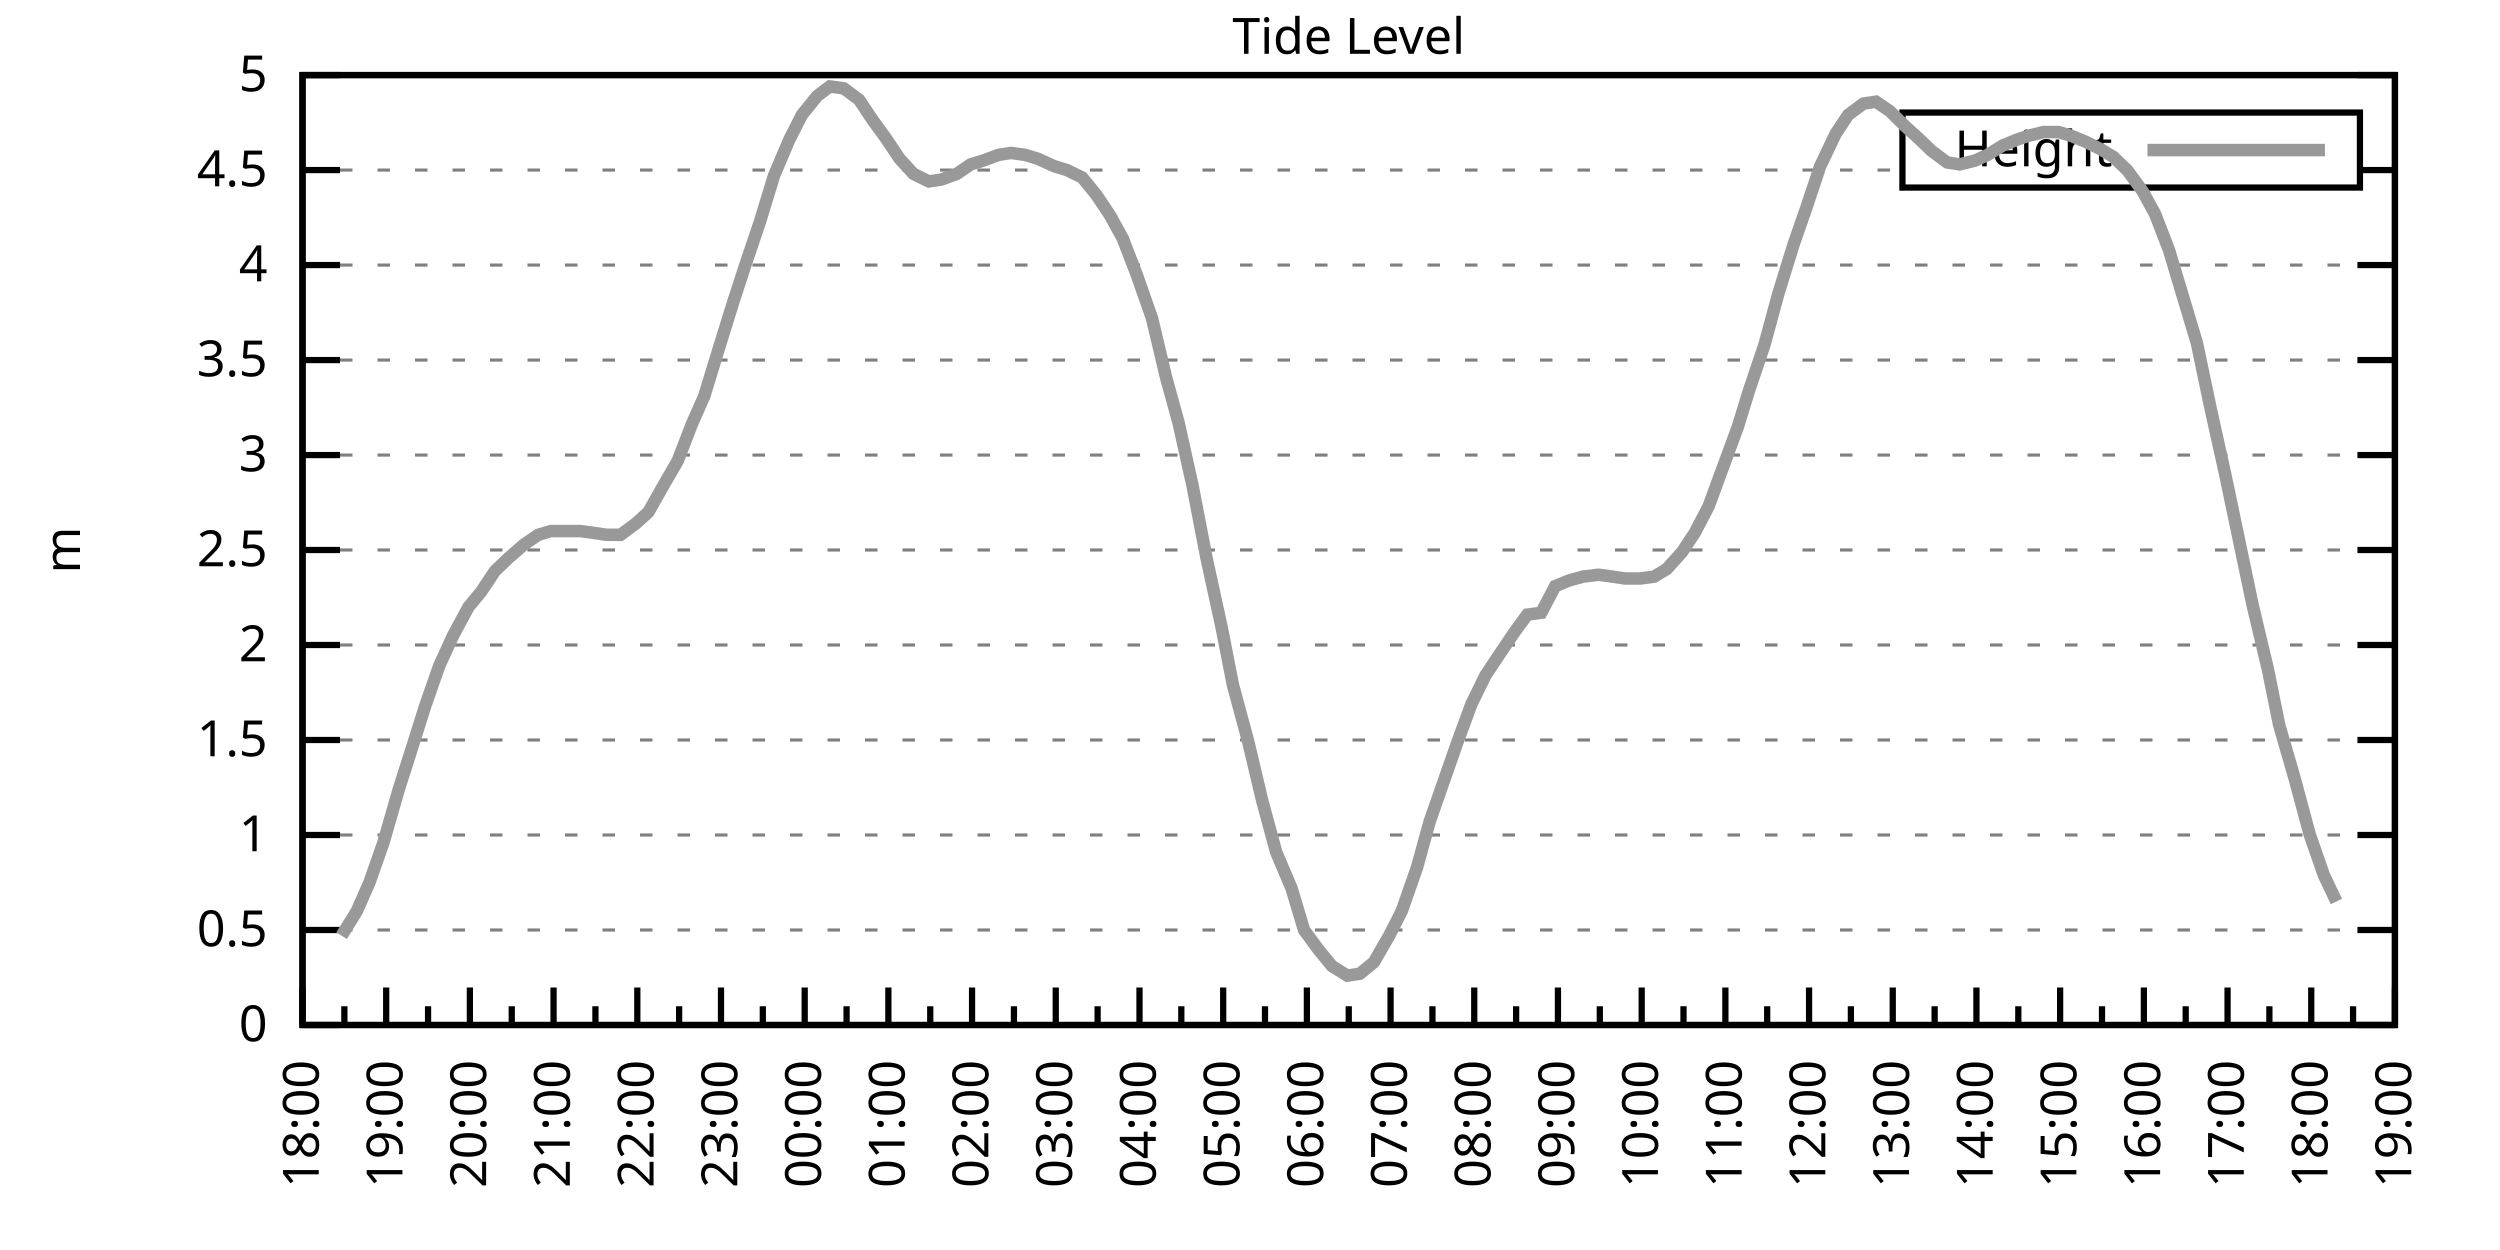
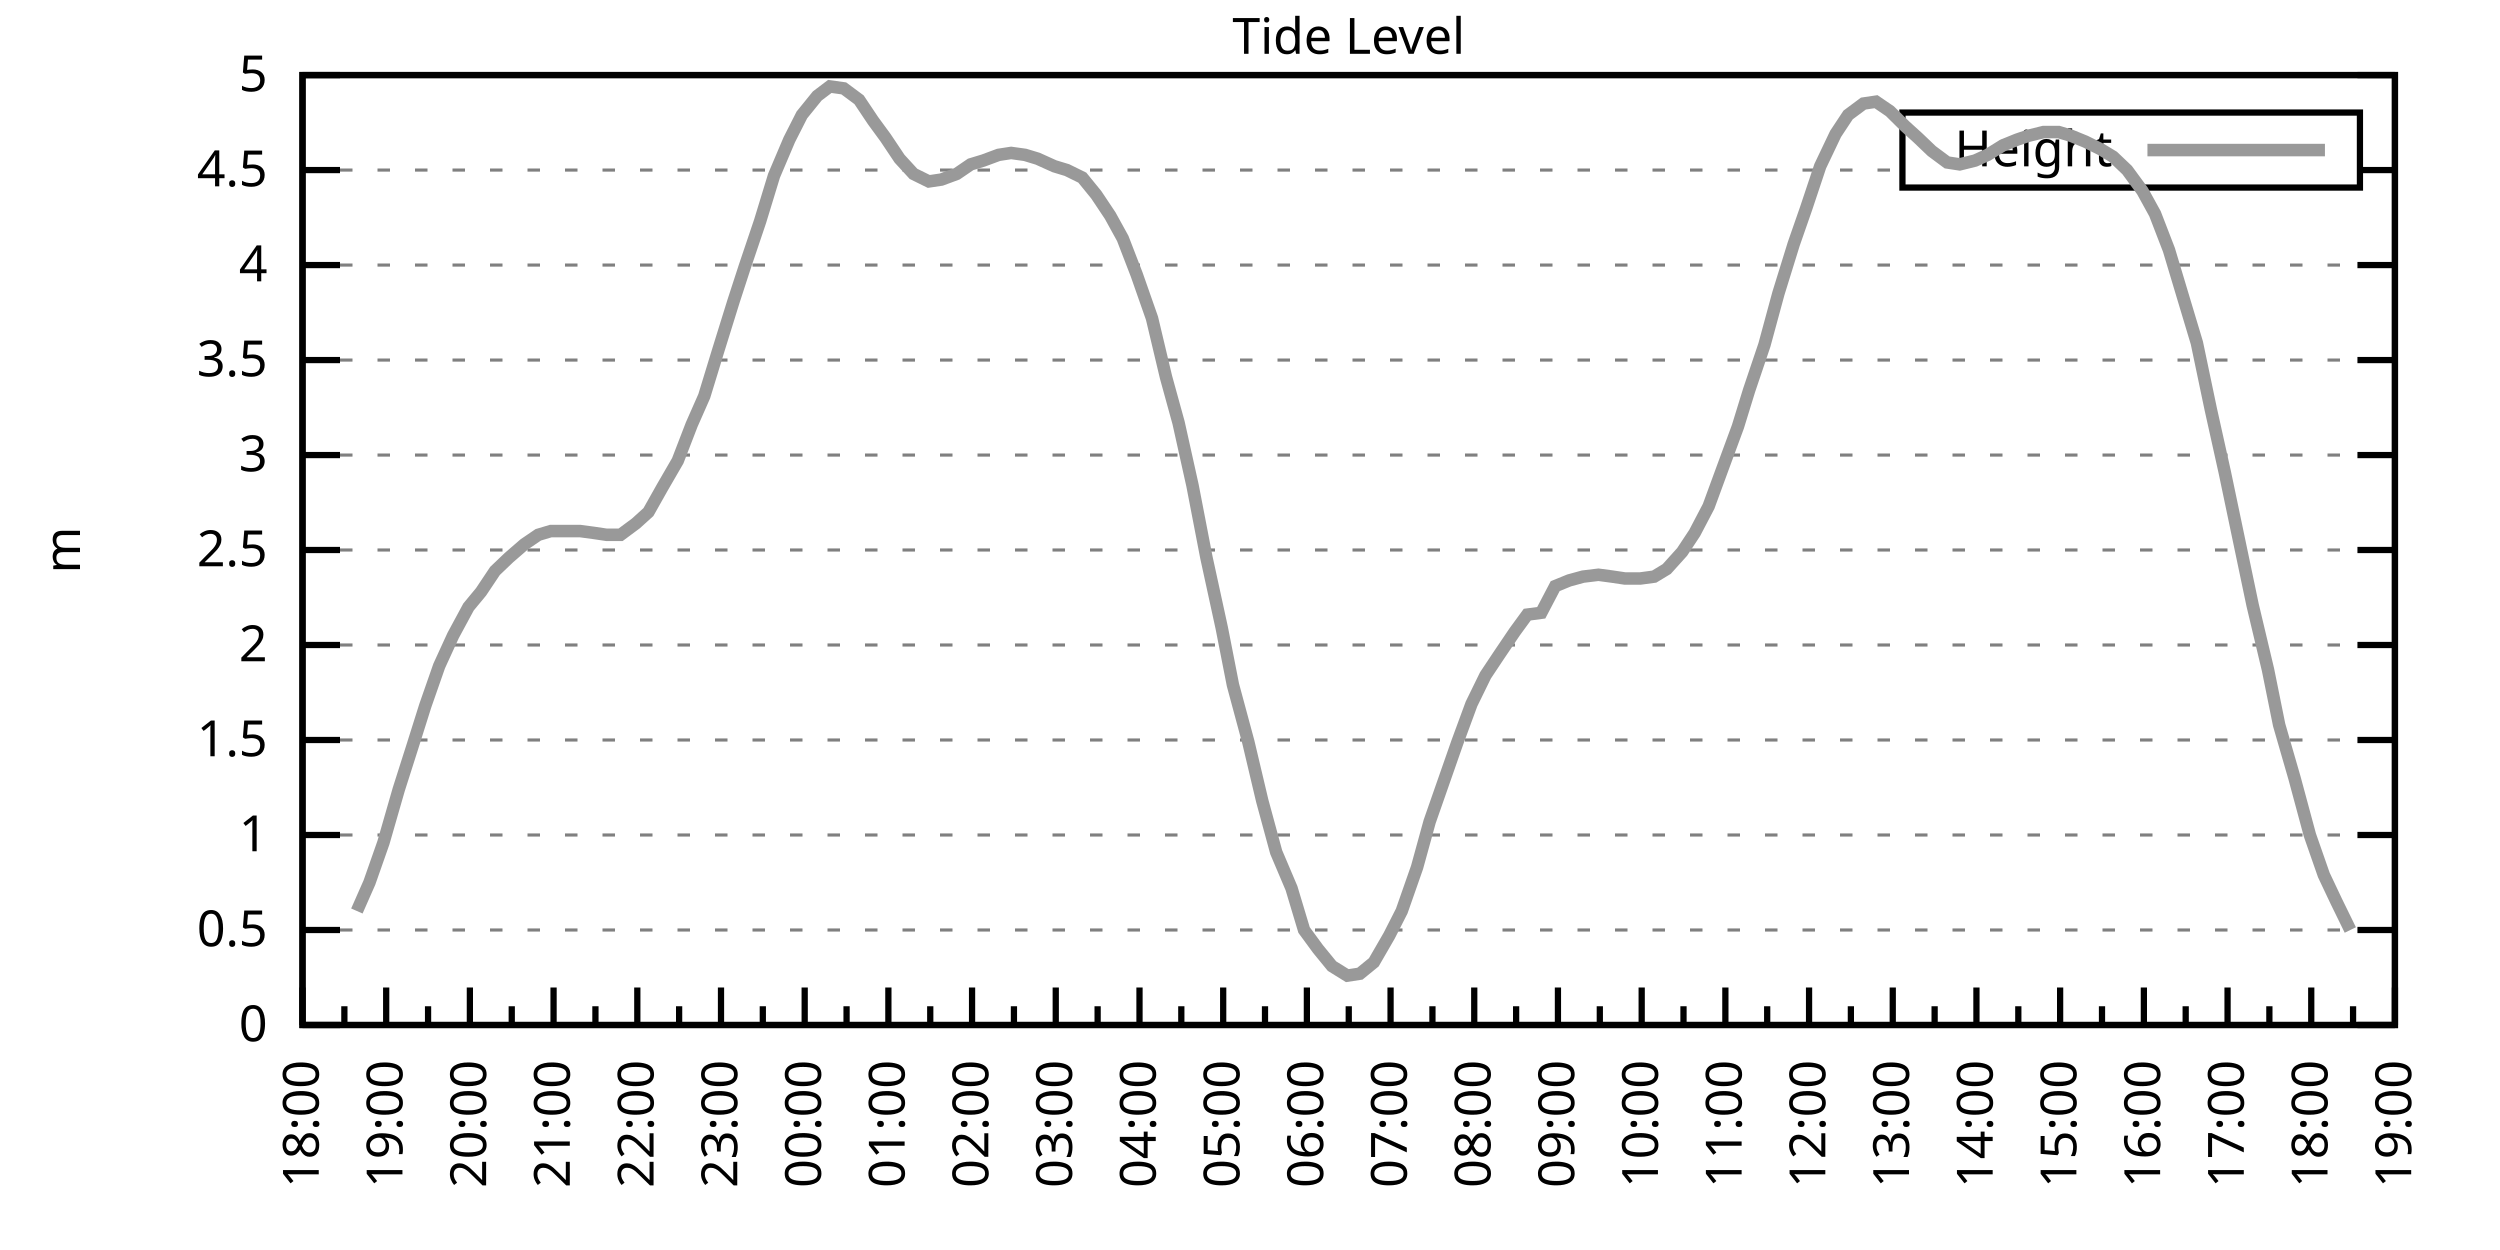
<svg xmlns="http://www.w3.org/2000/svg" xmlns:xlink="http://www.w3.org/1999/xlink" width="400" height="200" viewBox="0 0 400 200">
  <g id="gnuplot_canvas">
    <rect x="0" y="0" width="400" height="200" fill="none" />
    <defs>
      <circle id="gpDot" r="0.5" stroke-width="0.5" stroke="currentColor" />
      <path id="gpPt0" stroke-width="0.333" stroke="currentColor" d="M-1,0 h2 M0,-1 v2" />
      <path id="gpPt1" stroke-width="0.333" stroke="currentColor" d="M-1,-1 L1,1 M1,-1 L-1,1" />
      <path id="gpPt2" stroke-width="0.333" stroke="currentColor" d="M-1,0 L1,0 M0,-1 L0,1 M-1,-1 L1,1 M-1,1 L1,-1" />
      <rect id="gpPt3" stroke-width="0.333" stroke="currentColor" x="-1" y="-1" width="2" height="2" />
      <rect id="gpPt4" stroke-width="0.333" stroke="currentColor" fill="currentColor" x="-1" y="-1" width="2" height="2" />
      <circle id="gpPt5" stroke-width="0.333" stroke="currentColor" cx="0" cy="0" r="1" />
      <use xlink:href="#gpPt5" id="gpPt6" fill="currentColor" stroke="none" />
      <path id="gpPt7" stroke-width="0.333" stroke="currentColor" d="M0,-1.33 L-1.33,0.67 L1.33,0.67 z" />
      <use xlink:href="#gpPt7" id="gpPt8" fill="currentColor" stroke="none" />
      <use xlink:href="#gpPt7" id="gpPt9" stroke="currentColor" transform="rotate(180)" />
      <use xlink:href="#gpPt9" id="gpPt10" fill="currentColor" stroke="none" />
      <use xlink:href="#gpPt3" id="gpPt11" stroke="currentColor" transform="rotate(45)" />
      <use xlink:href="#gpPt11" id="gpPt12" fill="currentColor" stroke="none" />
      <path id="gpPt13" stroke-width="0.333" stroke="currentColor" d="M0,1.330 L1.265,0.411 L0.782,-1.067 L-0.782,-1.076 L-1.265,0.411 z" />
      <use xlink:href="#gpPt13" id="gpPt14" fill="currentColor" stroke="none" />
      <filter id="textbox" filterUnits="objectBoundingBox" x="0" y="0" height="1" width="1">
        <feFlood flood-color="white" flood-opacity="1" result="bgnd" />
        <feComposite in="SourceGraphic" in2="bgnd" operator="atop" />
      </filter>
      <filter id="greybox" filterUnits="objectBoundingBox" x="0" y="0" height="1" width="1">
        <feFlood flood-color="lightgrey" flood-opacity="1" result="grey" />
        <feComposite in="SourceGraphic" in2="grey" operator="atop" />
      </filter>
    </defs>
    <g fill="none" color="white" stroke="currentColor" stroke-width="1.00" stroke-linecap="butt" stroke-linejoin="miter">
</g>
    <g fill="none" color="black" stroke="currentColor" stroke-width="1.00" stroke-linecap="butt" stroke-linejoin="miter">
      <g stroke="none" shape-rendering="crispEdges">
        <polygon fill="rgb(255, 255, 255)" points="48.40,164.00 383.18,164.00 383.18,12.02 48.40,12.02 " />
      </g>
    </g>
    <g fill="none" color="black" stroke="currentColor" stroke-width="1.00" stroke-linecap="butt" stroke-linejoin="miter">
</g>
    <g fill="none" color="black" stroke="black" stroke-width="0.50" stroke-linecap="butt" stroke-linejoin="miter">
</g>
    <g fill="none" color="gray" stroke="currentColor" stroke-width="0.50" stroke-linecap="butt" stroke-linejoin="miter">
      <path stroke="gray" stroke-dasharray="2,4" class="gridline" d="M48.40,164.00 L383.19,164.00  " />
    </g>
    <g fill="none" color="gray" stroke="gray" stroke-width="1.00" stroke-linecap="butt" stroke-linejoin="miter">
</g>
    <g fill="none" color="black" stroke="currentColor" stroke-width="1.00" stroke-linecap="butt" stroke-linejoin="miter">
      <path stroke="black" d="M48.40,164.00 L54.40,164.00 M383.19,164.00 L377.19,164.00  " />
      <g transform="translate(42.80,166.60)" stroke="none" fill="black" font-family="Sans" font-size="8.00" text-anchor="end">
        <text>
          <tspan font-family="Sans"> 0</tspan>
        </text>
      </g>
    </g>
    <g fill="none" color="black" stroke="currentColor" stroke-width="1.00" stroke-linecap="butt" stroke-linejoin="miter">
</g>
    <g fill="none" color="black" stroke="black" stroke-width="0.50" stroke-linecap="butt" stroke-linejoin="miter">
</g>
    <g fill="none" color="gray" stroke="currentColor" stroke-width="0.50" stroke-linecap="butt" stroke-linejoin="miter">
      <path stroke="gray" stroke-dasharray="2,4" class="gridline" d="M48.40,148.80 L383.19,148.80  " />
    </g>
    <g fill="none" color="gray" stroke="gray" stroke-width="1.00" stroke-linecap="butt" stroke-linejoin="miter">
</g>
    <g fill="none" color="black" stroke="currentColor" stroke-width="1.00" stroke-linecap="butt" stroke-linejoin="miter">
      <path stroke="black" d="M48.40,148.80 L54.40,148.80 M383.19,148.80 L377.19,148.80  " />
      <g transform="translate(42.80,151.40)" stroke="none" fill="black" font-family="Sans" font-size="8.00" text-anchor="end">
        <text>
          <tspan font-family="Sans"> 0.5</tspan>
        </text>
      </g>
    </g>
    <g fill="none" color="black" stroke="currentColor" stroke-width="1.00" stroke-linecap="butt" stroke-linejoin="miter">
</g>
    <g fill="none" color="black" stroke="black" stroke-width="0.50" stroke-linecap="butt" stroke-linejoin="miter">
</g>
    <g fill="none" color="gray" stroke="currentColor" stroke-width="0.50" stroke-linecap="butt" stroke-linejoin="miter">
      <path stroke="gray" stroke-dasharray="2,4" class="gridline" d="M48.40,133.60 L383.19,133.60  " />
    </g>
    <g fill="none" color="gray" stroke="gray" stroke-width="1.00" stroke-linecap="butt" stroke-linejoin="miter">
</g>
    <g fill="none" color="black" stroke="currentColor" stroke-width="1.00" stroke-linecap="butt" stroke-linejoin="miter">
      <path stroke="black" d="M48.40,133.60 L54.40,133.60 M383.19,133.60 L377.19,133.60  " />
      <g transform="translate(42.80,136.20)" stroke="none" fill="black" font-family="Sans" font-size="8.00" text-anchor="end">
        <text>
          <tspan font-family="Sans"> 1</tspan>
        </text>
      </g>
    </g>
    <g fill="none" color="black" stroke="currentColor" stroke-width="1.00" stroke-linecap="butt" stroke-linejoin="miter">
</g>
    <g fill="none" color="black" stroke="black" stroke-width="0.50" stroke-linecap="butt" stroke-linejoin="miter">
</g>
    <g fill="none" color="gray" stroke="currentColor" stroke-width="0.50" stroke-linecap="butt" stroke-linejoin="miter">
      <path stroke="gray" stroke-dasharray="2,4" class="gridline" d="M48.40,118.40 L383.19,118.40  " />
    </g>
    <g fill="none" color="gray" stroke="gray" stroke-width="1.00" stroke-linecap="butt" stroke-linejoin="miter">
</g>
    <g fill="none" color="black" stroke="currentColor" stroke-width="1.00" stroke-linecap="butt" stroke-linejoin="miter">
      <path stroke="black" d="M48.40,118.40 L54.40,118.40 M383.19,118.40 L377.19,118.40  " />
      <g transform="translate(42.80,121.00)" stroke="none" fill="black" font-family="Sans" font-size="8.00" text-anchor="end">
        <text>
          <tspan font-family="Sans"> 1.5</tspan>
        </text>
      </g>
    </g>
    <g fill="none" color="black" stroke="currentColor" stroke-width="1.00" stroke-linecap="butt" stroke-linejoin="miter">
</g>
    <g fill="none" color="black" stroke="black" stroke-width="0.50" stroke-linecap="butt" stroke-linejoin="miter">
</g>
    <g fill="none" color="gray" stroke="currentColor" stroke-width="0.50" stroke-linecap="butt" stroke-linejoin="miter">
      <path stroke="gray" stroke-dasharray="2,4" class="gridline" d="M48.40,103.20 L383.19,103.20  " />
    </g>
    <g fill="none" color="gray" stroke="gray" stroke-width="1.00" stroke-linecap="butt" stroke-linejoin="miter">
</g>
    <g fill="none" color="black" stroke="currentColor" stroke-width="1.00" stroke-linecap="butt" stroke-linejoin="miter">
      <path stroke="black" d="M48.40,103.20 L54.40,103.20 M383.19,103.20 L377.19,103.20  " />
      <g transform="translate(42.80,105.80)" stroke="none" fill="black" font-family="Sans" font-size="8.00" text-anchor="end">
        <text>
          <tspan font-family="Sans"> 2</tspan>
        </text>
      </g>
    </g>
    <g fill="none" color="black" stroke="currentColor" stroke-width="1.00" stroke-linecap="butt" stroke-linejoin="miter">
</g>
    <g fill="none" color="black" stroke="black" stroke-width="0.50" stroke-linecap="butt" stroke-linejoin="miter">
</g>
    <g fill="none" color="gray" stroke="currentColor" stroke-width="0.50" stroke-linecap="butt" stroke-linejoin="miter">
      <path stroke="gray" stroke-dasharray="2,4" class="gridline" d="M48.40,88.00 L383.19,88.00  " />
    </g>
    <g fill="none" color="gray" stroke="gray" stroke-width="1.00" stroke-linecap="butt" stroke-linejoin="miter">
</g>
    <g fill="none" color="black" stroke="currentColor" stroke-width="1.00" stroke-linecap="butt" stroke-linejoin="miter">
      <path stroke="black" d="M48.40,88.00 L54.40,88.00 M383.19,88.00 L377.19,88.00  " />
      <g transform="translate(42.80,90.60)" stroke="none" fill="black" font-family="Sans" font-size="8.00" text-anchor="end">
        <text>
          <tspan font-family="Sans"> 2.5</tspan>
        </text>
      </g>
    </g>
    <g fill="none" color="black" stroke="currentColor" stroke-width="1.00" stroke-linecap="butt" stroke-linejoin="miter">
</g>
    <g fill="none" color="black" stroke="black" stroke-width="0.50" stroke-linecap="butt" stroke-linejoin="miter">
</g>
    <g fill="none" color="gray" stroke="currentColor" stroke-width="0.50" stroke-linecap="butt" stroke-linejoin="miter">
      <path stroke="gray" stroke-dasharray="2,4" class="gridline" d="M48.40,72.81 L383.19,72.81  " />
    </g>
    <g fill="none" color="gray" stroke="gray" stroke-width="1.00" stroke-linecap="butt" stroke-linejoin="miter">
</g>
    <g fill="none" color="black" stroke="currentColor" stroke-width="1.00" stroke-linecap="butt" stroke-linejoin="miter">
      <path stroke="black" d="M48.40,72.81 L54.40,72.81 M383.19,72.81 L377.19,72.81  " />
      <g transform="translate(42.80,75.41)" stroke="none" fill="black" font-family="Sans" font-size="8.00" text-anchor="end">
        <text>
          <tspan font-family="Sans"> 3</tspan>
        </text>
      </g>
    </g>
    <g fill="none" color="black" stroke="currentColor" stroke-width="1.00" stroke-linecap="butt" stroke-linejoin="miter">
</g>
    <g fill="none" color="black" stroke="black" stroke-width="0.50" stroke-linecap="butt" stroke-linejoin="miter">
</g>
    <g fill="none" color="gray" stroke="currentColor" stroke-width="0.50" stroke-linecap="butt" stroke-linejoin="miter">
      <path stroke="gray" stroke-dasharray="2,4" class="gridline" d="M48.40,57.61 L383.19,57.61  " />
    </g>
    <g fill="none" color="gray" stroke="gray" stroke-width="1.00" stroke-linecap="butt" stroke-linejoin="miter">
</g>
    <g fill="none" color="black" stroke="currentColor" stroke-width="1.00" stroke-linecap="butt" stroke-linejoin="miter">
      <path stroke="black" d="M48.40,57.61 L54.40,57.61 M383.19,57.61 L377.19,57.61  " />
      <g transform="translate(42.80,60.21)" stroke="none" fill="black" font-family="Sans" font-size="8.00" text-anchor="end">
        <text>
          <tspan font-family="Sans"> 3.5</tspan>
        </text>
      </g>
    </g>
    <g fill="none" color="black" stroke="currentColor" stroke-width="1.00" stroke-linecap="butt" stroke-linejoin="miter">
</g>
    <g fill="none" color="black" stroke="black" stroke-width="0.50" stroke-linecap="butt" stroke-linejoin="miter">
</g>
    <g fill="none" color="gray" stroke="currentColor" stroke-width="0.50" stroke-linecap="butt" stroke-linejoin="miter">
      <path stroke="gray" stroke-dasharray="2,4" class="gridline" d="M48.40,42.41 L383.19,42.41  " />
    </g>
    <g fill="none" color="gray" stroke="gray" stroke-width="1.00" stroke-linecap="butt" stroke-linejoin="miter">
</g>
    <g fill="none" color="black" stroke="currentColor" stroke-width="1.00" stroke-linecap="butt" stroke-linejoin="miter">
      <path stroke="black" d="M48.40,42.41 L54.40,42.41 M383.19,42.41 L377.19,42.41  " />
      <g transform="translate(42.80,45.01)" stroke="none" fill="black" font-family="Sans" font-size="8.00" text-anchor="end">
        <text>
          <tspan font-family="Sans"> 4</tspan>
        </text>
      </g>
    </g>
    <g fill="none" color="black" stroke="currentColor" stroke-width="1.00" stroke-linecap="butt" stroke-linejoin="miter">
</g>
    <g fill="none" color="black" stroke="black" stroke-width="0.50" stroke-linecap="butt" stroke-linejoin="miter">
</g>
    <g fill="none" color="gray" stroke="currentColor" stroke-width="0.50" stroke-linecap="butt" stroke-linejoin="miter">
      <path stroke="gray" stroke-dasharray="2,4" class="gridline" d="M48.40,27.21 L304.39,27.21 M377.59,27.21 L383.19,27.21  " />
    </g>
    <g fill="none" color="gray" stroke="gray" stroke-width="1.00" stroke-linecap="butt" stroke-linejoin="miter">
</g>
    <g fill="none" color="black" stroke="currentColor" stroke-width="1.00" stroke-linecap="butt" stroke-linejoin="miter">
      <path stroke="black" d="M48.40,27.21 L54.40,27.21 M383.19,27.21 L377.19,27.21  " />
      <g transform="translate(42.80,29.81)" stroke="none" fill="black" font-family="Sans" font-size="8.00" text-anchor="end">
        <text>
          <tspan font-family="Sans"> 4.5</tspan>
        </text>
      </g>
    </g>
    <g fill="none" color="black" stroke="currentColor" stroke-width="1.00" stroke-linecap="butt" stroke-linejoin="miter">
</g>
    <g fill="none" color="black" stroke="black" stroke-width="0.50" stroke-linecap="butt" stroke-linejoin="miter">
</g>
    <g fill="none" color="gray" stroke="currentColor" stroke-width="0.50" stroke-linecap="butt" stroke-linejoin="miter">
      <path stroke="gray" stroke-dasharray="2,4" class="gridline" d="M48.40,12.01 L383.19,12.01  " />
    </g>
    <g fill="none" color="gray" stroke="gray" stroke-width="1.00" stroke-linecap="butt" stroke-linejoin="miter">
</g>
    <g fill="none" color="black" stroke="currentColor" stroke-width="1.00" stroke-linecap="butt" stroke-linejoin="miter">
      <path stroke="black" d="M48.40,12.01 L54.40,12.01 M383.19,12.01 L377.19,12.01  " />
      <g transform="translate(42.80,14.61)" stroke="none" fill="black" font-family="Sans" font-size="8.00" text-anchor="end">
        <text>
          <tspan font-family="Sans"> 5</tspan>
        </text>
      </g>
    </g>
    <g fill="none" color="black" stroke="currentColor" stroke-width="1.00" stroke-linecap="butt" stroke-linejoin="miter">
      <path stroke="black" d="M48.40,164.00 L48.40,158.00  " />
      <g transform="translate(51.00,169.60) rotate(270)" stroke="none" fill="black" font-family="Sans" font-size="8.00" text-anchor="end">
        <text>
          <tspan font-family="Sans">18:00</tspan>
        </text>
      </g>
    </g>
    <g fill="none" color="black" stroke="currentColor" stroke-width="1.00" stroke-linecap="butt" stroke-linejoin="miter">
      <path stroke="black" d="M55.10,164.00 L55.10,161.00 M61.79,164.00 L61.79,158.00  " />
      <g transform="translate(64.39,169.60) rotate(270)" stroke="none" fill="black" font-family="Sans" font-size="8.00" text-anchor="end">
        <text>
          <tspan font-family="Sans">19:00</tspan>
        </text>
      </g>
    </g>
    <g fill="none" color="black" stroke="currentColor" stroke-width="1.00" stroke-linecap="butt" stroke-linejoin="miter">
      <path stroke="black" d="M68.49,164.00 L68.49,161.00 M75.18,164.00 L75.18,158.00  " />
      <g transform="translate(77.78,169.60) rotate(270)" stroke="none" fill="black" font-family="Sans" font-size="8.00" text-anchor="end">
        <text>
          <tspan font-family="Sans">20:00</tspan>
        </text>
      </g>
    </g>
    <g fill="none" color="black" stroke="currentColor" stroke-width="1.00" stroke-linecap="butt" stroke-linejoin="miter">
      <path stroke="black" d="M81.88,164.00 L81.88,161.00 M88.57,164.00 L88.57,158.00  " />
      <g transform="translate(91.17,169.60) rotate(270)" stroke="none" fill="black" font-family="Sans" font-size="8.00" text-anchor="end">
        <text>
          <tspan font-family="Sans">21:00</tspan>
        </text>
      </g>
    </g>
    <g fill="none" color="black" stroke="currentColor" stroke-width="1.00" stroke-linecap="butt" stroke-linejoin="miter">
      <path stroke="black" d="M95.27,164.00 L95.27,161.00 M101.97,164.00 L101.97,158.00  " />
      <g transform="translate(104.57,169.60) rotate(270)" stroke="none" fill="black" font-family="Sans" font-size="8.00" text-anchor="end">
        <text>
          <tspan font-family="Sans">22:00</tspan>
        </text>
      </g>
    </g>
    <g fill="none" color="black" stroke="currentColor" stroke-width="1.00" stroke-linecap="butt" stroke-linejoin="miter">
      <path stroke="black" d="M108.66,164.00 L108.66,161.00 M115.36,164.00 L115.36,158.00  " />
      <g transform="translate(117.96,169.60) rotate(270)" stroke="none" fill="black" font-family="Sans" font-size="8.00" text-anchor="end">
        <text>
          <tspan font-family="Sans">23:00</tspan>
        </text>
      </g>
    </g>
    <g fill="none" color="black" stroke="currentColor" stroke-width="1.00" stroke-linecap="butt" stroke-linejoin="miter">
      <path stroke="black" d="M122.05,164.00 L122.05,161.00 M128.75,164.00 L128.75,158.00  " />
      <g transform="translate(131.35,169.60) rotate(270)" stroke="none" fill="black" font-family="Sans" font-size="8.00" text-anchor="end">
        <text>
          <tspan font-family="Sans">00:00</tspan>
        </text>
      </g>
    </g>
    <g fill="none" color="black" stroke="currentColor" stroke-width="1.00" stroke-linecap="butt" stroke-linejoin="miter">
      <path stroke="black" d="M135.45,164.00 L135.45,161.00 M142.14,164.00 L142.14,158.00  " />
      <g transform="translate(144.74,169.60) rotate(270)" stroke="none" fill="black" font-family="Sans" font-size="8.00" text-anchor="end">
        <text>
          <tspan font-family="Sans">01:00</tspan>
        </text>
      </g>
    </g>
    <g fill="none" color="black" stroke="currentColor" stroke-width="1.00" stroke-linecap="butt" stroke-linejoin="miter">
      <path stroke="black" d="M148.84,164.00 L148.84,161.00 M155.53,164.00 L155.53,158.00  " />
      <g transform="translate(158.13,169.60) rotate(270)" stroke="none" fill="black" font-family="Sans" font-size="8.00" text-anchor="end">
        <text>
          <tspan font-family="Sans">02:00</tspan>
        </text>
      </g>
    </g>
    <g fill="none" color="black" stroke="currentColor" stroke-width="1.00" stroke-linecap="butt" stroke-linejoin="miter">
      <path stroke="black" d="M162.23,164.00 L162.23,161.00 M168.92,164.00 L168.92,158.00  " />
      <g transform="translate(171.52,169.60) rotate(270)" stroke="none" fill="black" font-family="Sans" font-size="8.00" text-anchor="end">
        <text>
          <tspan font-family="Sans">03:00</tspan>
        </text>
      </g>
    </g>
    <g fill="none" color="black" stroke="currentColor" stroke-width="1.00" stroke-linecap="butt" stroke-linejoin="miter">
      <path stroke="black" d="M175.62,164.00 L175.62,161.00 M182.32,164.00 L182.32,158.00  " />
      <g transform="translate(184.92,169.60) rotate(270)" stroke="none" fill="black" font-family="Sans" font-size="8.00" text-anchor="end">
        <text>
          <tspan font-family="Sans">04:00</tspan>
        </text>
      </g>
    </g>
    <g fill="none" color="black" stroke="currentColor" stroke-width="1.00" stroke-linecap="butt" stroke-linejoin="miter">
      <path stroke="black" d="M189.01,164.00 L189.01,161.00 M195.71,164.00 L195.71,158.00  " />
      <g transform="translate(198.31,169.60) rotate(270)" stroke="none" fill="black" font-family="Sans" font-size="8.00" text-anchor="end">
        <text>
          <tspan font-family="Sans">05:00</tspan>
        </text>
      </g>
    </g>
    <g fill="none" color="black" stroke="currentColor" stroke-width="1.00" stroke-linecap="butt" stroke-linejoin="miter">
      <path stroke="black" d="M202.40,164.00 L202.40,161.00 M209.10,164.00 L209.10,158.00  " />
      <g transform="translate(211.70,169.60) rotate(270)" stroke="none" fill="black" font-family="Sans" font-size="8.00" text-anchor="end">
        <text>
          <tspan font-family="Sans">06:00</tspan>
        </text>
      </g>
    </g>
    <g fill="none" color="black" stroke="currentColor" stroke-width="1.00" stroke-linecap="butt" stroke-linejoin="miter">
      <path stroke="black" d="M215.80,164.00 L215.80,161.00 M222.49,164.00 L222.49,158.00  " />
      <g transform="translate(225.09,169.60) rotate(270)" stroke="none" fill="black" font-family="Sans" font-size="8.00" text-anchor="end">
        <text>
          <tspan font-family="Sans">07:00</tspan>
        </text>
      </g>
    </g>
    <g fill="none" color="black" stroke="currentColor" stroke-width="1.00" stroke-linecap="butt" stroke-linejoin="miter">
      <path stroke="black" d="M229.19,164.00 L229.19,161.00 M235.88,164.00 L235.88,158.00  " />
      <g transform="translate(238.48,169.60) rotate(270)" stroke="none" fill="black" font-family="Sans" font-size="8.00" text-anchor="end">
        <text>
          <tspan font-family="Sans">08:00</tspan>
        </text>
      </g>
    </g>
    <g fill="none" color="black" stroke="currentColor" stroke-width="1.00" stroke-linecap="butt" stroke-linejoin="miter">
      <path stroke="black" d="M242.58,164.00 L242.58,161.00 M249.27,164.00 L249.27,158.00  " />
      <g transform="translate(251.87,169.60) rotate(270)" stroke="none" fill="black" font-family="Sans" font-size="8.00" text-anchor="end">
        <text>
          <tspan font-family="Sans">09:00</tspan>
        </text>
      </g>
    </g>
    <g fill="none" color="black" stroke="currentColor" stroke-width="1.00" stroke-linecap="butt" stroke-linejoin="miter">
      <path stroke="black" d="M255.97,164.00 L255.97,161.00 M262.67,164.00 L262.67,158.00  " />
      <g transform="translate(265.27,169.60) rotate(270)" stroke="none" fill="black" font-family="Sans" font-size="8.00" text-anchor="end">
        <text>
          <tspan font-family="Sans">10:00</tspan>
        </text>
      </g>
    </g>
    <g fill="none" color="black" stroke="currentColor" stroke-width="1.00" stroke-linecap="butt" stroke-linejoin="miter">
      <path stroke="black" d="M269.36,164.00 L269.36,161.00 M276.06,164.00 L276.06,158.00  " />
      <g transform="translate(278.66,169.60) rotate(270)" stroke="none" fill="black" font-family="Sans" font-size="8.00" text-anchor="end">
        <text>
          <tspan font-family="Sans">11:00</tspan>
        </text>
      </g>
    </g>
    <g fill="none" color="black" stroke="currentColor" stroke-width="1.00" stroke-linecap="butt" stroke-linejoin="miter">
      <path stroke="black" d="M282.75,164.00 L282.75,161.00 M289.45,164.00 L289.45,158.00  " />
      <g transform="translate(292.05,169.60) rotate(270)" stroke="none" fill="black" font-family="Sans" font-size="8.00" text-anchor="end">
        <text>
          <tspan font-family="Sans">12:00</tspan>
        </text>
      </g>
    </g>
    <g fill="none" color="black" stroke="currentColor" stroke-width="1.00" stroke-linecap="butt" stroke-linejoin="miter">
      <path stroke="black" d="M296.14,164.00 L296.14,161.00 M302.84,164.00 L302.84,158.00  " />
      <g transform="translate(305.44,169.60) rotate(270)" stroke="none" fill="black" font-family="Sans" font-size="8.00" text-anchor="end">
        <text>
          <tspan font-family="Sans">13:00</tspan>
        </text>
      </g>
    </g>
    <g fill="none" color="black" stroke="currentColor" stroke-width="1.00" stroke-linecap="butt" stroke-linejoin="miter">
      <path stroke="black" d="M309.54,164.00 L309.54,161.00 M316.23,164.00 L316.23,158.00  " />
      <g transform="translate(318.83,169.60) rotate(270)" stroke="none" fill="black" font-family="Sans" font-size="8.00" text-anchor="end">
        <text>
          <tspan font-family="Sans">14:00</tspan>
        </text>
      </g>
    </g>
    <g fill="none" color="black" stroke="currentColor" stroke-width="1.00" stroke-linecap="butt" stroke-linejoin="miter">
      <path stroke="black" d="M322.93,164.00 L322.93,161.00 M329.62,164.00 L329.62,158.00  " />
      <g transform="translate(332.22,169.60) rotate(270)" stroke="none" fill="black" font-family="Sans" font-size="8.00" text-anchor="end">
        <text>
          <tspan font-family="Sans">15:00</tspan>
        </text>
      </g>
    </g>
    <g fill="none" color="black" stroke="currentColor" stroke-width="1.00" stroke-linecap="butt" stroke-linejoin="miter">
      <path stroke="black" d="M336.32,164.00 L336.32,161.00 M343.02,164.00 L343.02,158.00  " />
      <g transform="translate(345.62,169.60) rotate(270)" stroke="none" fill="black" font-family="Sans" font-size="8.00" text-anchor="end">
        <text>
          <tspan font-family="Sans">16:00</tspan>
        </text>
      </g>
    </g>
    <g fill="none" color="black" stroke="currentColor" stroke-width="1.00" stroke-linecap="butt" stroke-linejoin="miter">
      <path stroke="black" d="M349.71,164.00 L349.71,161.00 M356.41,164.00 L356.41,158.00  " />
      <g transform="translate(359.01,169.60) rotate(270)" stroke="none" fill="black" font-family="Sans" font-size="8.00" text-anchor="end">
        <text>
          <tspan font-family="Sans">17:00</tspan>
        </text>
      </g>
    </g>
    <g fill="none" color="black" stroke="currentColor" stroke-width="1.00" stroke-linecap="butt" stroke-linejoin="miter">
      <path stroke="black" d="M363.10,164.00 L363.10,161.00 M369.80,164.00 L369.80,158.00  " />
      <g transform="translate(372.40,169.60) rotate(270)" stroke="none" fill="black" font-family="Sans" font-size="8.00" text-anchor="end">
        <text>
          <tspan font-family="Sans">18:00</tspan>
        </text>
      </g>
    </g>
    <g fill="none" color="black" stroke="currentColor" stroke-width="1.00" stroke-linecap="butt" stroke-linejoin="miter">
      <path stroke="black" d="M376.49,164.00 L376.49,161.00 M383.19,164.00 L383.19,158.00  " />
      <g transform="translate(385.79,169.60) rotate(270)" stroke="none" fill="black" font-family="Sans" font-size="8.00" text-anchor="end">
        <text>
          <tspan font-family="Sans">19:00</tspan>
        </text>
      </g>
    </g>
    <g fill="none" color="black" stroke="currentColor" stroke-width="1.00" stroke-linecap="butt" stroke-linejoin="miter">
</g>
    <g fill="none" color="black" stroke="currentColor" stroke-width="1.00" stroke-linecap="butt" stroke-linejoin="miter">
      <path stroke="black" d="M48.40,12.01 L48.40,164.00 L383.19,164.00 L383.19,12.01 L48.40,12.01 Z  " />
    </g>
    <g fill="none" color="black" stroke="currentColor" stroke-width="1.00" stroke-linecap="butt" stroke-linejoin="miter">
      <g transform="translate(12.80,88.01) rotate(270)" stroke="none" fill="black" font-family="Sans" font-size="8.00" text-anchor="middle">
        <text>
          <tspan font-family="Sans">m</tspan>
        </text>
      </g>
    </g>
    <g fill="none" color="black" stroke="currentColor" stroke-width="1.00" stroke-linecap="butt" stroke-linejoin="miter">
</g>
    <g fill="none" color="black" stroke="currentColor" stroke-width="1.00" stroke-linecap="butt" stroke-linejoin="miter">
      <path stroke="black" d="M304.39,30.01 L304.39,18.01 L377.59,18.01 L377.59,30.01 L304.39,30.01 Z  " />
    </g>
    <g id="Tide_level_plot_1">
      <g fill="none" color="white" stroke="black" stroke-width="2.00" stroke-linecap="butt" stroke-linejoin="miter">
</g>
      <g fill="none" color="black" stroke="currentColor" stroke-width="2.00" stroke-linecap="butt" stroke-linejoin="miter">
        <g transform="translate(337.99,26.61)" stroke="none" fill="black" font-family="Sans" font-size="8.00" text-anchor="end">
          <text>
            <tspan font-family="Sans">Height</tspan>
          </text>
        </g>
      </g>
      <g fill="none" color="black" stroke="currentColor" stroke-width="2.00" stroke-linecap="butt" stroke-linejoin="miter">
-         <path stroke="rgb(153, 153, 153)" d="M343.59,24.01 L371.99,24.01 M54.65,149.71 L57.10,145.76 L59.11,141.20 L61.35,134.82 L63.80,126.31 L66.03,119.31   L68.04,112.93 L70.27,106.55 L72.50,101.68 L74.96,97.12 L76.97,94.69 L79.20,91.35 L81.43,89.22 L83.89,87.09   L86.12,85.57 L88.13,84.97 L90.36,84.97 L92.82,84.97 L95.05,85.27 L97.06,85.57 L99.29,85.57 L101.74,83.75   L103.75,81.93 L105.98,77.97 L108.44,73.72 L110.67,67.94 L112.68,63.38 L114.91,56.09 L117.37,48.18 L119.15,42.71   L121.61,35.42 L123.84,28.12 L126.29,22.35 L128.30,18.39 L130.76,15.35 L132.77,13.83 L135.00,14.14 L137.45,15.96   L139.69,19.31 L141.69,22.04 L143.93,25.39 L146.16,27.82 L148.61,29.03 L150.62,28.73 L153.08,27.82 L155.31,26.30   L157.32,25.69 L159.77,24.78 L161.78,24.47 L164.01,24.78 L166.02,25.39 L168.70,26.60 L170.71,27.21 L173.17,28.42   L175.40,31.16 L177.63,34.50 L179.64,38.15 L181.87,43.93 L184.32,50.92 L186.56,60.34 L188.57,67.64 L190.80,77.67   L193.03,89.22 L195.48,100.47 L197.27,109.59 L199.73,118.71 L201.96,128.13 L204.19,136.34 L206.64,142.11 L208.65,148.80   L210.88,151.84 L213.12,154.58 L215.57,156.10 L217.58,155.79 L219.81,153.97 L222.27,149.71 L224.28,145.76 L226.73,138.77   L228.74,131.47 L230.97,125.09 L233.20,118.71 L235.44,112.63 L237.67,108.07 L239.90,104.72 L242.36,101.08 L244.36,98.34   L246.60,98.04 L248.83,93.78 L251.06,92.87 L253.29,92.26 L255.75,91.96 L257.98,92.26 L259.99,92.56 L262.44,92.56   L264.67,92.26 L266.68,91.04 L269.14,88.31 L271.15,85.27 L273.38,81.01 L275.61,74.93 L278.07,68.25 L279.85,62.47   L282.31,55.18 L284.54,46.97 L286.99,39.06 L289.00,33.29 L291.23,26.60 L293.69,21.43 L295.70,18.39 L298.15,16.57   L300.16,16.27 L302.39,17.79 L304.85,20.22 L306.86,22.04 L309.09,24.17 L311.54,25.99 L313.55,26.30 L316.01,25.69   L318.02,24.78 L320.47,23.26 L322.70,22.35 L324.49,21.74 L326.95,21.13 L329.40,21.13 L331.41,21.74 L333.64,22.65   L336.10,23.87 L338.10,25.08 L340.34,27.21 L342.79,30.55 L344.80,34.20 L347.03,39.98 L349.49,48.18 L351.50,54.87   L353.73,65.51 L355.96,75.54 L358.19,86.18 L360.42,96.82 L362.88,107.16 L364.66,115.97 L367.12,124.48 L369.58,133.60   L371.81,139.99 L373.82,144.24  " />
+         <path stroke="rgb(153, 153, 153)" d="M343.59,24.01 L371.99,24.01 M57.10,145.76 L59.11,141.20 L61.35,134.82 L63.80,126.31 L66.03,119.31 L68.04,112.93   L70.27,106.55 L72.50,101.68 L74.96,97.12 L76.97,94.69 L79.20,91.35 L81.43,89.22 L83.89,87.09 L86.12,85.57   L88.13,84.97 L90.36,84.97 L92.82,84.97 L95.05,85.27 L97.06,85.57 L99.29,85.57 L101.74,83.75 L103.75,81.93   L105.98,77.97 L108.44,73.72 L110.67,67.94 L112.68,63.38 L114.91,56.09 L117.37,48.18 L119.15,42.71 L121.61,35.42   L123.84,28.12 L126.29,22.35 L128.30,18.39 L130.76,15.35 L132.77,13.83 L135.00,14.14 L137.45,15.96 L139.69,19.31   L141.69,22.04 L143.93,25.39 L146.16,27.82 L148.61,29.03 L150.62,28.73 L153.08,27.82 L155.31,26.30 L157.32,25.69   L159.77,24.78 L161.78,24.47 L164.01,24.78 L166.02,25.39 L168.70,26.60 L170.71,27.21 L173.17,28.42 L175.40,31.16   L177.63,34.50 L179.64,38.15 L181.87,43.93 L184.32,50.92 L186.56,60.34 L188.57,67.64 L190.80,77.67 L193.03,89.22   L195.48,100.47 L197.27,109.59 L199.73,118.71 L201.96,128.13 L204.19,136.34 L206.64,142.11 L208.65,148.80 L210.88,151.84   L213.12,154.58 L215.57,156.10 L217.58,155.79 L219.81,153.97 L222.27,149.71 L224.28,145.76 L226.73,138.77 L228.74,131.47   L230.97,125.09 L233.20,118.71 L235.44,112.63 L237.67,108.07 L239.90,104.72 L242.36,101.08 L244.36,98.34 L246.60,98.04   L248.83,93.78 L251.06,92.87 L253.29,92.26 L255.75,91.96 L257.98,92.26 L259.99,92.56 L262.44,92.56 L264.67,92.26   L266.68,91.04 L269.14,88.31 L271.15,85.27 L273.38,81.01 L275.61,74.93 L278.07,68.25 L279.85,62.47 L282.31,55.18   L284.54,46.97 L286.99,39.06 L289.00,33.29 L291.23,26.60 L293.69,21.43 L295.70,18.39 L298.15,16.57 L300.16,16.27   L302.39,17.79 L304.85,20.22 L306.86,22.04 L309.09,24.17 L311.54,25.99 L313.55,26.30 L316.01,25.69 L318.02,24.78   L320.47,23.26 L322.70,22.35 L324.49,21.74 L326.95,21.13 L329.40,21.13 L331.41,21.74 L333.64,22.65 L336.10,23.87   L338.10,25.08 L340.34,27.21 L342.79,30.55 L344.80,34.20 L347.03,39.98 L349.49,48.18 L351.50,54.87 L353.73,65.51   L355.96,75.54 L358.19,86.18 L360.42,96.82 L362.88,107.16 L364.66,115.97 L367.12,124.48 L369.58,133.60 L371.81,139.99   L373.82,144.24 L376.05,148.80  " />
      </g>
    </g>
    <g fill="none" color="black" stroke="currentColor" stroke-width="2.00" stroke-linecap="butt" stroke-linejoin="miter">
</g>
    <g fill="none" color="black" stroke="black" stroke-width="1.00" stroke-linecap="butt" stroke-linejoin="miter">
</g>
    <g fill="none" color="black" stroke="currentColor" stroke-width="1.00" stroke-linecap="butt" stroke-linejoin="miter">
      <path stroke="black" d="M48.40,12.01 L48.40,164.00 L383.19,164.00 L383.19,12.01 L48.40,12.01 Z  " />
    </g>
    <g fill="none" color="black" stroke="currentColor" stroke-width="1.00" stroke-linecap="butt" stroke-linejoin="miter">
      <g transform="translate(215.79,8.61)" stroke="none" fill="black" font-family="Sans" font-size="8.00" text-anchor="middle">
        <text>
          <tspan font-family="Sans">Tide Level</tspan>
        </text>
      </g>
    </g>
    <g fill="none" color="black" stroke="currentColor" stroke-width="1.00" stroke-linecap="butt" stroke-linejoin="miter">
</g>
  </g>
</svg>
